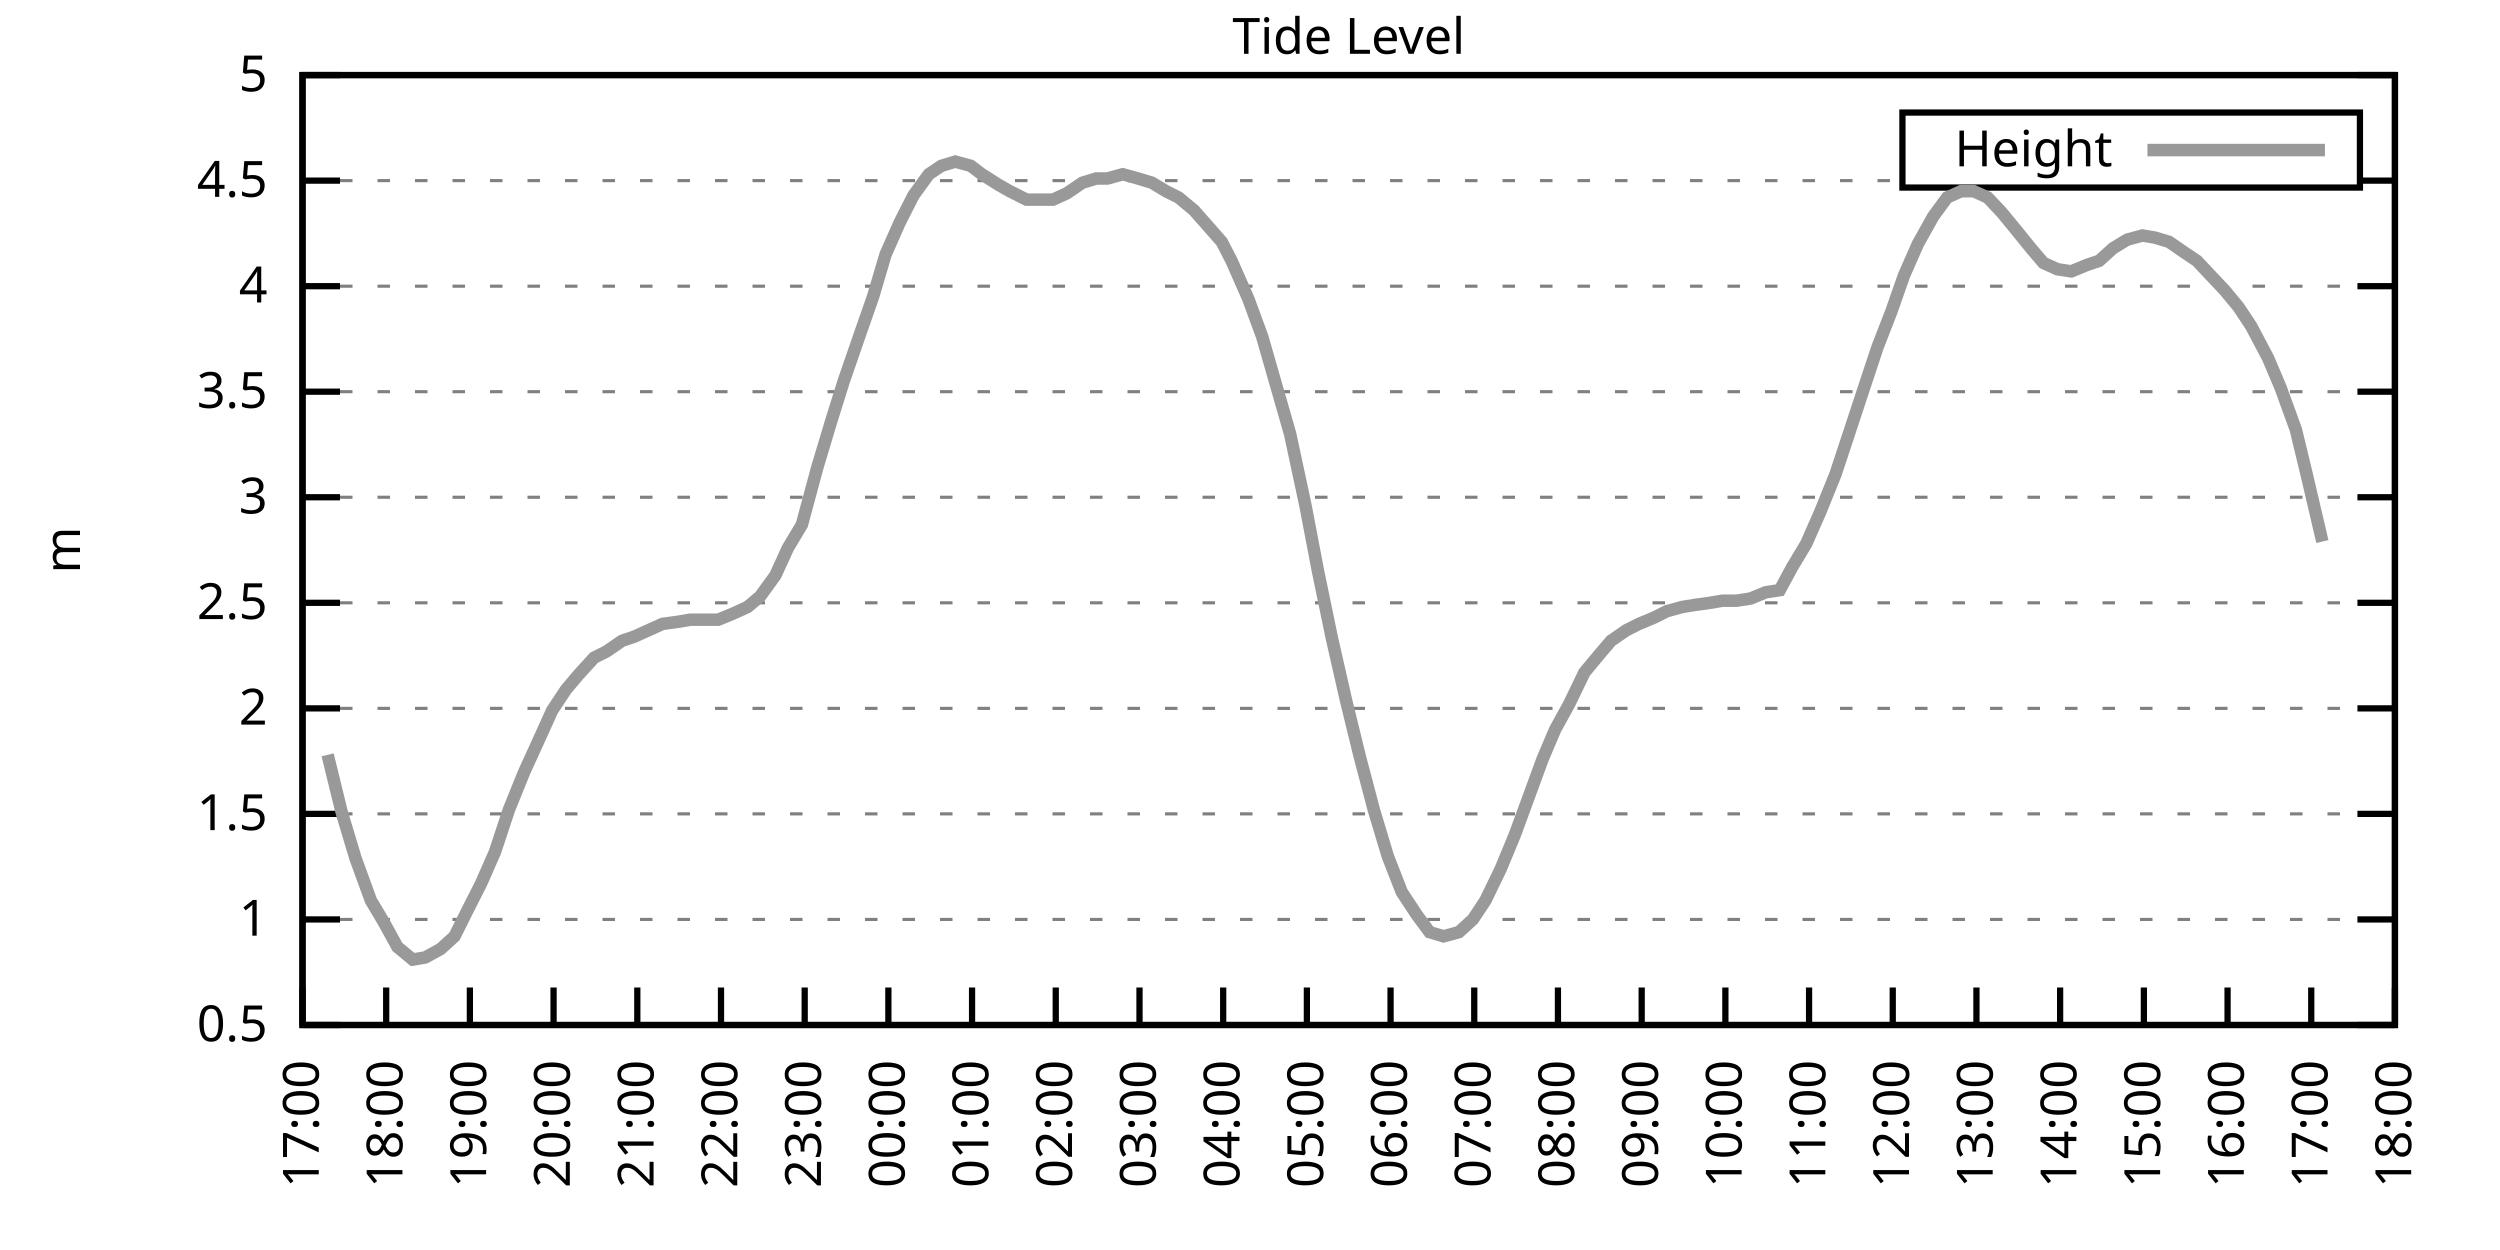
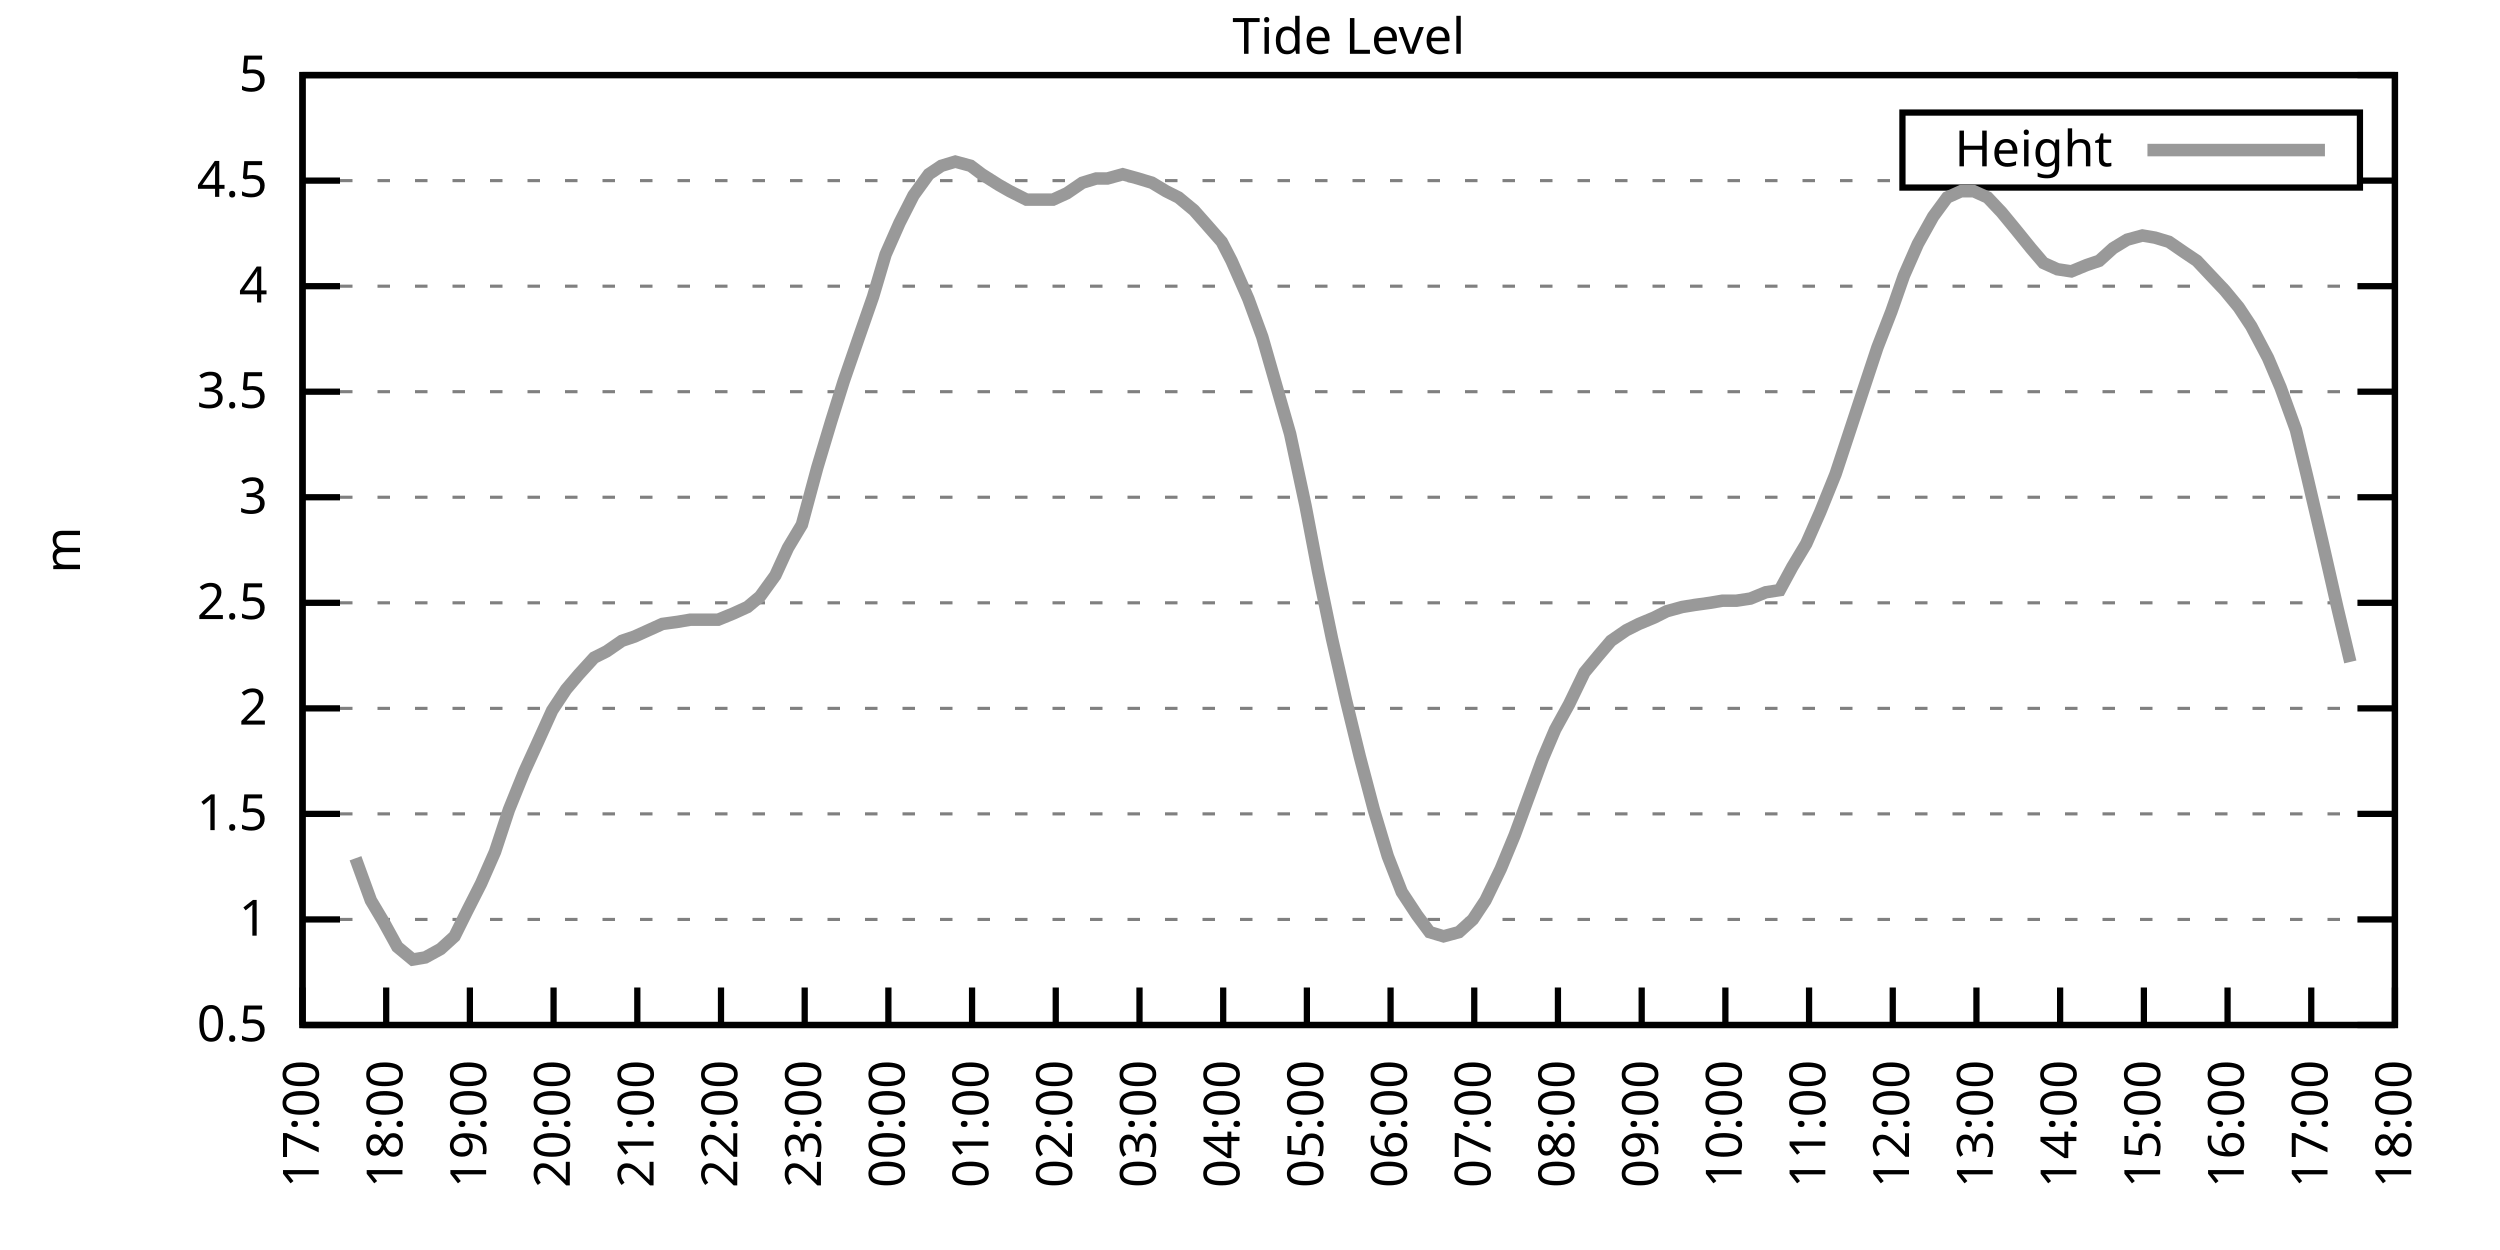
<svg xmlns="http://www.w3.org/2000/svg" xmlns:xlink="http://www.w3.org/1999/xlink" width="400" height="200" viewBox="0 0 400 200">
  <g id="gnuplot_canvas">
    <rect x="0" y="0" width="400" height="200" fill="none" />
    <defs>
      <circle id="gpDot" r="0.5" stroke-width="0.5" stroke="currentColor" />
      <path id="gpPt0" stroke-width="0.333" stroke="currentColor" d="M-1,0 h2 M0,-1 v2" />
      <path id="gpPt1" stroke-width="0.333" stroke="currentColor" d="M-1,-1 L1,1 M1,-1 L-1,1" />
      <path id="gpPt2" stroke-width="0.333" stroke="currentColor" d="M-1,0 L1,0 M0,-1 L0,1 M-1,-1 L1,1 M-1,1 L1,-1" />
      <rect id="gpPt3" stroke-width="0.333" stroke="currentColor" x="-1" y="-1" width="2" height="2" />
      <rect id="gpPt4" stroke-width="0.333" stroke="currentColor" fill="currentColor" x="-1" y="-1" width="2" height="2" />
      <circle id="gpPt5" stroke-width="0.333" stroke="currentColor" cx="0" cy="0" r="1" />
      <use xlink:href="#gpPt5" id="gpPt6" fill="currentColor" stroke="none" />
      <path id="gpPt7" stroke-width="0.333" stroke="currentColor" d="M0,-1.33 L-1.33,0.67 L1.33,0.67 z" />
      <use xlink:href="#gpPt7" id="gpPt8" fill="currentColor" stroke="none" />
      <use xlink:href="#gpPt7" id="gpPt9" stroke="currentColor" transform="rotate(180)" />
      <use xlink:href="#gpPt9" id="gpPt10" fill="currentColor" stroke="none" />
      <use xlink:href="#gpPt3" id="gpPt11" stroke="currentColor" transform="rotate(45)" />
      <use xlink:href="#gpPt11" id="gpPt12" fill="currentColor" stroke="none" />
      <path id="gpPt13" stroke-width="0.333" stroke="currentColor" d="M0,1.330 L1.265,0.411 L0.782,-1.067 L-0.782,-1.076 L-1.265,0.411 z" />
      <use xlink:href="#gpPt13" id="gpPt14" fill="currentColor" stroke="none" />
      <filter id="textbox" filterUnits="objectBoundingBox" x="0" y="0" height="1" width="1">
        <feFlood flood-color="white" flood-opacity="1" result="bgnd" />
        <feComposite in="SourceGraphic" in2="bgnd" operator="atop" />
      </filter>
      <filter id="greybox" filterUnits="objectBoundingBox" x="0" y="0" height="1" width="1">
        <feFlood flood-color="lightgrey" flood-opacity="1" result="grey" />
        <feComposite in="SourceGraphic" in2="grey" operator="atop" />
      </filter>
    </defs>
    <g fill="none" color="white" stroke="currentColor" stroke-width="1.00" stroke-linecap="butt" stroke-linejoin="miter">
</g>
    <g fill="none" color="black" stroke="currentColor" stroke-width="1.00" stroke-linecap="butt" stroke-linejoin="miter">
      <g stroke="none" shape-rendering="crispEdges">
        <polygon fill="rgb(255, 255, 255)" points="48.40,164.00 383.18,164.00 383.18,12.02 48.40,12.02 " />
      </g>
    </g>
    <g fill="none" color="black" stroke="currentColor" stroke-width="1.00" stroke-linecap="butt" stroke-linejoin="miter">
</g>
    <g fill="none" color="black" stroke="black" stroke-width="0.50" stroke-linecap="butt" stroke-linejoin="miter">
</g>
    <g fill="none" color="gray" stroke="currentColor" stroke-width="0.50" stroke-linecap="butt" stroke-linejoin="miter">
      <path stroke="gray" stroke-dasharray="2,4" class="gridline" d="M48.40,164.00 L383.19,164.00  " />
    </g>
    <g fill="none" color="gray" stroke="gray" stroke-width="1.00" stroke-linecap="butt" stroke-linejoin="miter">
</g>
    <g fill="none" color="black" stroke="currentColor" stroke-width="1.00" stroke-linecap="butt" stroke-linejoin="miter">
      <path stroke="black" d="M48.40,164.00 L54.40,164.00 M383.19,164.00 L377.19,164.00  " />
      <g transform="translate(42.80,166.60)" stroke="none" fill="black" font-family="Sans" font-size="8.00" text-anchor="end">
        <text>
          <tspan font-family="Sans"> 0.5</tspan>
        </text>
      </g>
    </g>
    <g fill="none" color="black" stroke="currentColor" stroke-width="1.00" stroke-linecap="butt" stroke-linejoin="miter">
</g>
    <g fill="none" color="black" stroke="black" stroke-width="0.50" stroke-linecap="butt" stroke-linejoin="miter">
</g>
    <g fill="none" color="gray" stroke="currentColor" stroke-width="0.50" stroke-linecap="butt" stroke-linejoin="miter">
      <path stroke="gray" stroke-dasharray="2,4" class="gridline" d="M48.40,147.11 L383.19,147.11  " />
    </g>
    <g fill="none" color="gray" stroke="gray" stroke-width="1.00" stroke-linecap="butt" stroke-linejoin="miter">
</g>
    <g fill="none" color="black" stroke="currentColor" stroke-width="1.00" stroke-linecap="butt" stroke-linejoin="miter">
      <path stroke="black" d="M48.40,147.11 L54.40,147.11 M383.19,147.11 L377.19,147.11  " />
      <g transform="translate(42.80,149.71)" stroke="none" fill="black" font-family="Sans" font-size="8.00" text-anchor="end">
        <text>
          <tspan font-family="Sans"> 1</tspan>
        </text>
      </g>
    </g>
    <g fill="none" color="black" stroke="currentColor" stroke-width="1.00" stroke-linecap="butt" stroke-linejoin="miter">
</g>
    <g fill="none" color="black" stroke="black" stroke-width="0.50" stroke-linecap="butt" stroke-linejoin="miter">
</g>
    <g fill="none" color="gray" stroke="currentColor" stroke-width="0.50" stroke-linecap="butt" stroke-linejoin="miter">
      <path stroke="gray" stroke-dasharray="2,4" class="gridline" d="M48.40,130.22 L383.19,130.22  " />
    </g>
    <g fill="none" color="gray" stroke="gray" stroke-width="1.00" stroke-linecap="butt" stroke-linejoin="miter">
</g>
    <g fill="none" color="black" stroke="currentColor" stroke-width="1.00" stroke-linecap="butt" stroke-linejoin="miter">
      <path stroke="black" d="M48.40,130.22 L54.40,130.22 M383.19,130.22 L377.19,130.22  " />
      <g transform="translate(42.80,132.82)" stroke="none" fill="black" font-family="Sans" font-size="8.00" text-anchor="end">
        <text>
          <tspan font-family="Sans"> 1.5</tspan>
        </text>
      </g>
    </g>
    <g fill="none" color="black" stroke="currentColor" stroke-width="1.00" stroke-linecap="butt" stroke-linejoin="miter">
</g>
    <g fill="none" color="black" stroke="black" stroke-width="0.50" stroke-linecap="butt" stroke-linejoin="miter">
</g>
    <g fill="none" color="gray" stroke="currentColor" stroke-width="0.50" stroke-linecap="butt" stroke-linejoin="miter">
      <path stroke="gray" stroke-dasharray="2,4" class="gridline" d="M48.40,113.34 L383.19,113.34  " />
    </g>
    <g fill="none" color="gray" stroke="gray" stroke-width="1.00" stroke-linecap="butt" stroke-linejoin="miter">
</g>
    <g fill="none" color="black" stroke="currentColor" stroke-width="1.00" stroke-linecap="butt" stroke-linejoin="miter">
      <path stroke="black" d="M48.40,113.34 L54.40,113.34 M383.19,113.34 L377.19,113.34  " />
      <g transform="translate(42.80,115.94)" stroke="none" fill="black" font-family="Sans" font-size="8.00" text-anchor="end">
        <text>
          <tspan font-family="Sans"> 2</tspan>
        </text>
      </g>
    </g>
    <g fill="none" color="black" stroke="currentColor" stroke-width="1.00" stroke-linecap="butt" stroke-linejoin="miter">
</g>
    <g fill="none" color="black" stroke="black" stroke-width="0.50" stroke-linecap="butt" stroke-linejoin="miter">
</g>
    <g fill="none" color="gray" stroke="currentColor" stroke-width="0.50" stroke-linecap="butt" stroke-linejoin="miter">
      <path stroke="gray" stroke-dasharray="2,4" class="gridline" d="M48.40,96.45 L383.19,96.45  " />
    </g>
    <g fill="none" color="gray" stroke="gray" stroke-width="1.00" stroke-linecap="butt" stroke-linejoin="miter">
</g>
    <g fill="none" color="black" stroke="currentColor" stroke-width="1.00" stroke-linecap="butt" stroke-linejoin="miter">
      <path stroke="black" d="M48.40,96.45 L54.40,96.45 M383.19,96.45 L377.19,96.45  " />
      <g transform="translate(42.80,99.05)" stroke="none" fill="black" font-family="Sans" font-size="8.00" text-anchor="end">
        <text>
          <tspan font-family="Sans"> 2.5</tspan>
        </text>
      </g>
    </g>
    <g fill="none" color="black" stroke="currentColor" stroke-width="1.00" stroke-linecap="butt" stroke-linejoin="miter">
</g>
    <g fill="none" color="black" stroke="black" stroke-width="0.50" stroke-linecap="butt" stroke-linejoin="miter">
</g>
    <g fill="none" color="gray" stroke="currentColor" stroke-width="0.50" stroke-linecap="butt" stroke-linejoin="miter">
      <path stroke="gray" stroke-dasharray="2,4" class="gridline" d="M48.40,79.56 L383.19,79.56  " />
    </g>
    <g fill="none" color="gray" stroke="gray" stroke-width="1.00" stroke-linecap="butt" stroke-linejoin="miter">
</g>
    <g fill="none" color="black" stroke="currentColor" stroke-width="1.00" stroke-linecap="butt" stroke-linejoin="miter">
      <path stroke="black" d="M48.40,79.56 L54.40,79.56 M383.19,79.56 L377.19,79.56  " />
      <g transform="translate(42.80,82.16)" stroke="none" fill="black" font-family="Sans" font-size="8.00" text-anchor="end">
        <text>
          <tspan font-family="Sans"> 3</tspan>
        </text>
      </g>
    </g>
    <g fill="none" color="black" stroke="currentColor" stroke-width="1.00" stroke-linecap="butt" stroke-linejoin="miter">
</g>
    <g fill="none" color="black" stroke="black" stroke-width="0.50" stroke-linecap="butt" stroke-linejoin="miter">
</g>
    <g fill="none" color="gray" stroke="currentColor" stroke-width="0.50" stroke-linecap="butt" stroke-linejoin="miter">
      <path stroke="gray" stroke-dasharray="2,4" class="gridline" d="M48.40,62.67 L383.19,62.67  " />
    </g>
    <g fill="none" color="gray" stroke="gray" stroke-width="1.00" stroke-linecap="butt" stroke-linejoin="miter">
</g>
    <g fill="none" color="black" stroke="currentColor" stroke-width="1.00" stroke-linecap="butt" stroke-linejoin="miter">
      <path stroke="black" d="M48.40,62.67 L54.40,62.67 M383.19,62.67 L377.19,62.67  " />
      <g transform="translate(42.80,65.27)" stroke="none" fill="black" font-family="Sans" font-size="8.00" text-anchor="end">
        <text>
          <tspan font-family="Sans"> 3.5</tspan>
        </text>
      </g>
    </g>
    <g fill="none" color="black" stroke="currentColor" stroke-width="1.00" stroke-linecap="butt" stroke-linejoin="miter">
</g>
    <g fill="none" color="black" stroke="black" stroke-width="0.50" stroke-linecap="butt" stroke-linejoin="miter">
</g>
    <g fill="none" color="gray" stroke="currentColor" stroke-width="0.50" stroke-linecap="butt" stroke-linejoin="miter">
      <path stroke="gray" stroke-dasharray="2,4" class="gridline" d="M48.40,45.79 L383.19,45.79  " />
    </g>
    <g fill="none" color="gray" stroke="gray" stroke-width="1.00" stroke-linecap="butt" stroke-linejoin="miter">
</g>
    <g fill="none" color="black" stroke="currentColor" stroke-width="1.00" stroke-linecap="butt" stroke-linejoin="miter">
      <path stroke="black" d="M48.40,45.79 L54.40,45.79 M383.19,45.79 L377.19,45.79  " />
      <g transform="translate(42.80,48.39)" stroke="none" fill="black" font-family="Sans" font-size="8.00" text-anchor="end">
        <text>
          <tspan font-family="Sans"> 4</tspan>
        </text>
      </g>
    </g>
    <g fill="none" color="black" stroke="currentColor" stroke-width="1.00" stroke-linecap="butt" stroke-linejoin="miter">
</g>
    <g fill="none" color="black" stroke="black" stroke-width="0.50" stroke-linecap="butt" stroke-linejoin="miter">
</g>
    <g fill="none" color="gray" stroke="currentColor" stroke-width="0.50" stroke-linecap="butt" stroke-linejoin="miter">
      <path stroke="gray" stroke-dasharray="2,4" class="gridline" d="M48.40,28.90 L304.39,28.90 M377.59,28.90 L383.19,28.90  " />
    </g>
    <g fill="none" color="gray" stroke="gray" stroke-width="1.00" stroke-linecap="butt" stroke-linejoin="miter">
</g>
    <g fill="none" color="black" stroke="currentColor" stroke-width="1.00" stroke-linecap="butt" stroke-linejoin="miter">
      <path stroke="black" d="M48.40,28.90 L54.40,28.90 M383.19,28.90 L377.19,28.90  " />
      <g transform="translate(42.80,31.50)" stroke="none" fill="black" font-family="Sans" font-size="8.00" text-anchor="end">
        <text>
          <tspan font-family="Sans"> 4.5</tspan>
        </text>
      </g>
    </g>
    <g fill="none" color="black" stroke="currentColor" stroke-width="1.00" stroke-linecap="butt" stroke-linejoin="miter">
</g>
    <g fill="none" color="black" stroke="black" stroke-width="0.50" stroke-linecap="butt" stroke-linejoin="miter">
</g>
    <g fill="none" color="gray" stroke="currentColor" stroke-width="0.50" stroke-linecap="butt" stroke-linejoin="miter">
      <path stroke="gray" stroke-dasharray="2,4" class="gridline" d="M48.40,12.01 L383.19,12.01  " />
    </g>
    <g fill="none" color="gray" stroke="gray" stroke-width="1.00" stroke-linecap="butt" stroke-linejoin="miter">
</g>
    <g fill="none" color="black" stroke="currentColor" stroke-width="1.00" stroke-linecap="butt" stroke-linejoin="miter">
      <path stroke="black" d="M48.40,12.01 L54.40,12.01 M383.19,12.01 L377.19,12.01  " />
      <g transform="translate(42.80,14.61)" stroke="none" fill="black" font-family="Sans" font-size="8.00" text-anchor="end">
        <text>
          <tspan font-family="Sans"> 5</tspan>
        </text>
      </g>
    </g>
    <g fill="none" color="black" stroke="currentColor" stroke-width="1.00" stroke-linecap="butt" stroke-linejoin="miter">
      <path stroke="black" d="M48.40,164.00 L48.40,158.00  " />
      <g transform="translate(51.00,169.60) rotate(270.00)" stroke="none" fill="black" font-family="Sans" font-size="8.00" text-anchor="end">
        <text>
          <tspan font-family="Sans">17:00</tspan>
        </text>
      </g>
    </g>
    <g fill="none" color="black" stroke="currentColor" stroke-width="1.00" stroke-linecap="butt" stroke-linejoin="miter">
      <path stroke="black" d="M61.79,164.00 L61.79,158.00  " />
      <g transform="translate(64.39,169.60) rotate(270.00)" stroke="none" fill="black" font-family="Sans" font-size="8.00" text-anchor="end">
        <text>
          <tspan font-family="Sans">18:00</tspan>
        </text>
      </g>
    </g>
    <g fill="none" color="black" stroke="currentColor" stroke-width="1.00" stroke-linecap="butt" stroke-linejoin="miter">
      <path stroke="black" d="M75.18,164.00 L75.18,158.00  " />
      <g transform="translate(77.78,169.60) rotate(270.00)" stroke="none" fill="black" font-family="Sans" font-size="8.00" text-anchor="end">
        <text>
          <tspan font-family="Sans">19:00</tspan>
        </text>
      </g>
    </g>
    <g fill="none" color="black" stroke="currentColor" stroke-width="1.00" stroke-linecap="butt" stroke-linejoin="miter">
      <path stroke="black" d="M88.57,164.00 L88.57,158.00  " />
      <g transform="translate(91.17,169.60) rotate(270.00)" stroke="none" fill="black" font-family="Sans" font-size="8.00" text-anchor="end">
        <text>
          <tspan font-family="Sans">20:00</tspan>
        </text>
      </g>
    </g>
    <g fill="none" color="black" stroke="currentColor" stroke-width="1.00" stroke-linecap="butt" stroke-linejoin="miter">
      <path stroke="black" d="M101.97,164.00 L101.97,158.00  " />
      <g transform="translate(104.57,169.60) rotate(270.00)" stroke="none" fill="black" font-family="Sans" font-size="8.00" text-anchor="end">
        <text>
          <tspan font-family="Sans">21:00</tspan>
        </text>
      </g>
    </g>
    <g fill="none" color="black" stroke="currentColor" stroke-width="1.00" stroke-linecap="butt" stroke-linejoin="miter">
      <path stroke="black" d="M115.36,164.00 L115.36,158.00  " />
      <g transform="translate(117.96,169.60) rotate(270.00)" stroke="none" fill="black" font-family="Sans" font-size="8.00" text-anchor="end">
        <text>
          <tspan font-family="Sans">22:00</tspan>
        </text>
      </g>
    </g>
    <g fill="none" color="black" stroke="currentColor" stroke-width="1.00" stroke-linecap="butt" stroke-linejoin="miter">
      <path stroke="black" d="M128.75,164.00 L128.75,158.00  " />
      <g transform="translate(131.35,169.60) rotate(270.00)" stroke="none" fill="black" font-family="Sans" font-size="8.00" text-anchor="end">
        <text>
          <tspan font-family="Sans">23:00</tspan>
        </text>
      </g>
    </g>
    <g fill="none" color="black" stroke="currentColor" stroke-width="1.00" stroke-linecap="butt" stroke-linejoin="miter">
      <path stroke="black" d="M142.14,164.00 L142.14,158.00  " />
      <g transform="translate(144.74,169.60) rotate(270.00)" stroke="none" fill="black" font-family="Sans" font-size="8.00" text-anchor="end">
        <text>
          <tspan font-family="Sans">00:00</tspan>
        </text>
      </g>
    </g>
    <g fill="none" color="black" stroke="currentColor" stroke-width="1.00" stroke-linecap="butt" stroke-linejoin="miter">
      <path stroke="black" d="M155.53,164.00 L155.53,158.00  " />
      <g transform="translate(158.13,169.60) rotate(270.00)" stroke="none" fill="black" font-family="Sans" font-size="8.00" text-anchor="end">
        <text>
          <tspan font-family="Sans">01:00</tspan>
        </text>
      </g>
    </g>
    <g fill="none" color="black" stroke="currentColor" stroke-width="1.00" stroke-linecap="butt" stroke-linejoin="miter">
      <path stroke="black" d="M168.92,164.00 L168.92,158.00  " />
      <g transform="translate(171.52,169.60) rotate(270.00)" stroke="none" fill="black" font-family="Sans" font-size="8.00" text-anchor="end">
        <text>
          <tspan font-family="Sans">02:00</tspan>
        </text>
      </g>
    </g>
    <g fill="none" color="black" stroke="currentColor" stroke-width="1.00" stroke-linecap="butt" stroke-linejoin="miter">
      <path stroke="black" d="M182.32,164.00 L182.32,158.00  " />
      <g transform="translate(184.92,169.60) rotate(270.00)" stroke="none" fill="black" font-family="Sans" font-size="8.00" text-anchor="end">
        <text>
          <tspan font-family="Sans">03:00</tspan>
        </text>
      </g>
    </g>
    <g fill="none" color="black" stroke="currentColor" stroke-width="1.00" stroke-linecap="butt" stroke-linejoin="miter">
      <path stroke="black" d="M195.71,164.00 L195.71,158.00  " />
      <g transform="translate(198.31,169.60) rotate(270.00)" stroke="none" fill="black" font-family="Sans" font-size="8.00" text-anchor="end">
        <text>
          <tspan font-family="Sans">04:00</tspan>
        </text>
      </g>
    </g>
    <g fill="none" color="black" stroke="currentColor" stroke-width="1.00" stroke-linecap="butt" stroke-linejoin="miter">
      <path stroke="black" d="M209.10,164.00 L209.10,158.00  " />
      <g transform="translate(211.70,169.60) rotate(270.00)" stroke="none" fill="black" font-family="Sans" font-size="8.00" text-anchor="end">
        <text>
          <tspan font-family="Sans">05:00</tspan>
        </text>
      </g>
    </g>
    <g fill="none" color="black" stroke="currentColor" stroke-width="1.00" stroke-linecap="butt" stroke-linejoin="miter">
      <path stroke="black" d="M222.49,164.00 L222.49,158.00  " />
      <g transform="translate(225.09,169.60) rotate(270.00)" stroke="none" fill="black" font-family="Sans" font-size="8.00" text-anchor="end">
        <text>
          <tspan font-family="Sans">06:00</tspan>
        </text>
      </g>
    </g>
    <g fill="none" color="black" stroke="currentColor" stroke-width="1.00" stroke-linecap="butt" stroke-linejoin="miter">
      <path stroke="black" d="M235.88,164.00 L235.88,158.00  " />
      <g transform="translate(238.48,169.60) rotate(270.00)" stroke="none" fill="black" font-family="Sans" font-size="8.00" text-anchor="end">
        <text>
          <tspan font-family="Sans">07:00</tspan>
        </text>
      </g>
    </g>
    <g fill="none" color="black" stroke="currentColor" stroke-width="1.00" stroke-linecap="butt" stroke-linejoin="miter">
      <path stroke="black" d="M249.27,164.00 L249.27,158.00  " />
      <g transform="translate(251.87,169.60) rotate(270.00)" stroke="none" fill="black" font-family="Sans" font-size="8.00" text-anchor="end">
        <text>
          <tspan font-family="Sans">08:00</tspan>
        </text>
      </g>
    </g>
    <g fill="none" color="black" stroke="currentColor" stroke-width="1.00" stroke-linecap="butt" stroke-linejoin="miter">
      <path stroke="black" d="M262.67,164.00 L262.67,158.00  " />
      <g transform="translate(265.27,169.60) rotate(270.00)" stroke="none" fill="black" font-family="Sans" font-size="8.00" text-anchor="end">
        <text>
          <tspan font-family="Sans">09:00</tspan>
        </text>
      </g>
    </g>
    <g fill="none" color="black" stroke="currentColor" stroke-width="1.00" stroke-linecap="butt" stroke-linejoin="miter">
      <path stroke="black" d="M276.06,164.00 L276.06,158.00  " />
      <g transform="translate(278.66,169.60) rotate(270.00)" stroke="none" fill="black" font-family="Sans" font-size="8.00" text-anchor="end">
        <text>
          <tspan font-family="Sans">10:00</tspan>
        </text>
      </g>
    </g>
    <g fill="none" color="black" stroke="currentColor" stroke-width="1.00" stroke-linecap="butt" stroke-linejoin="miter">
      <path stroke="black" d="M289.45,164.00 L289.45,158.00  " />
      <g transform="translate(292.05,169.60) rotate(270.00)" stroke="none" fill="black" font-family="Sans" font-size="8.00" text-anchor="end">
        <text>
          <tspan font-family="Sans">11:00</tspan>
        </text>
      </g>
    </g>
    <g fill="none" color="black" stroke="currentColor" stroke-width="1.00" stroke-linecap="butt" stroke-linejoin="miter">
      <path stroke="black" d="M302.84,164.00 L302.84,158.00  " />
      <g transform="translate(305.44,169.60) rotate(270.00)" stroke="none" fill="black" font-family="Sans" font-size="8.00" text-anchor="end">
        <text>
          <tspan font-family="Sans">12:00</tspan>
        </text>
      </g>
    </g>
    <g fill="none" color="black" stroke="currentColor" stroke-width="1.00" stroke-linecap="butt" stroke-linejoin="miter">
      <path stroke="black" d="M316.23,164.00 L316.23,158.00  " />
      <g transform="translate(318.83,169.60) rotate(270.00)" stroke="none" fill="black" font-family="Sans" font-size="8.00" text-anchor="end">
        <text>
          <tspan font-family="Sans">13:00</tspan>
        </text>
      </g>
    </g>
    <g fill="none" color="black" stroke="currentColor" stroke-width="1.00" stroke-linecap="butt" stroke-linejoin="miter">
      <path stroke="black" d="M329.62,164.00 L329.62,158.00  " />
      <g transform="translate(332.22,169.60) rotate(270.00)" stroke="none" fill="black" font-family="Sans" font-size="8.00" text-anchor="end">
        <text>
          <tspan font-family="Sans">14:00</tspan>
        </text>
      </g>
    </g>
    <g fill="none" color="black" stroke="currentColor" stroke-width="1.00" stroke-linecap="butt" stroke-linejoin="miter">
      <path stroke="black" d="M343.02,164.00 L343.02,158.00  " />
      <g transform="translate(345.62,169.60) rotate(270.00)" stroke="none" fill="black" font-family="Sans" font-size="8.00" text-anchor="end">
        <text>
          <tspan font-family="Sans">15:00</tspan>
        </text>
      </g>
    </g>
    <g fill="none" color="black" stroke="currentColor" stroke-width="1.00" stroke-linecap="butt" stroke-linejoin="miter">
      <path stroke="black" d="M356.41,164.00 L356.41,158.00  " />
      <g transform="translate(359.01,169.60) rotate(270.00)" stroke="none" fill="black" font-family="Sans" font-size="8.00" text-anchor="end">
        <text>
          <tspan font-family="Sans">16:00</tspan>
        </text>
      </g>
    </g>
    <g fill="none" color="black" stroke="currentColor" stroke-width="1.00" stroke-linecap="butt" stroke-linejoin="miter">
      <path stroke="black" d="M369.80,164.00 L369.80,158.00  " />
      <g transform="translate(372.40,169.60) rotate(270.00)" stroke="none" fill="black" font-family="Sans" font-size="8.00" text-anchor="end">
        <text>
          <tspan font-family="Sans">17:00</tspan>
        </text>
      </g>
    </g>
    <g fill="none" color="black" stroke="currentColor" stroke-width="1.00" stroke-linecap="butt" stroke-linejoin="miter">
      <path stroke="black" d="M383.19,164.00 L383.19,158.00  " />
      <g transform="translate(385.79,169.60) rotate(270.00)" stroke="none" fill="black" font-family="Sans" font-size="8.00" text-anchor="end">
        <text>
          <tspan font-family="Sans">18:00</tspan>
        </text>
      </g>
    </g>
    <g fill="none" color="black" stroke="currentColor" stroke-width="1.00" stroke-linecap="butt" stroke-linejoin="miter">
</g>
    <g fill="none" color="black" stroke="currentColor" stroke-width="1.00" stroke-linecap="butt" stroke-linejoin="miter">
      <path stroke="black" d="M48.40,12.01 L48.40,164.00 L383.19,164.00 L383.19,12.01 L48.40,12.01 Z  " />
    </g>
    <g fill="none" color="black" stroke="currentColor" stroke-width="1.00" stroke-linecap="butt" stroke-linejoin="miter">
</g>
    <g fill="none" color="black" stroke="currentColor" stroke-width="1.00" stroke-linecap="butt" stroke-linejoin="miter">
      <path stroke="black" d="M304.39,30.01 L304.39,18.01 L377.59,18.01 L377.59,30.01 L304.39,30.01 Z  " />
    </g>
    <g id="Tide_level_plot_1">
      <g fill="none" color="white" stroke="black" stroke-width="2.00" stroke-linecap="butt" stroke-linejoin="miter">
</g>
      <g fill="none" color="black" stroke="currentColor" stroke-width="2.00" stroke-linecap="butt" stroke-linejoin="miter">
        <g transform="translate(337.99,26.61)" stroke="none" fill="black" font-family="Sans" font-size="8.00" text-anchor="end">
          <text>
            <tspan font-family="Sans">Height</tspan>
          </text>
        </g>
      </g>
      <g fill="none" color="black" stroke="currentColor" stroke-width="2.00" stroke-linecap="butt" stroke-linejoin="miter">
-         <path stroke="rgb(153, 153, 153)" d="M343.59,24.01 L371.99,24.01 M52.42,120.77 L54.65,129.89 L56.88,137.32 L59.34,144.07 L61.35,147.45 L63.58,151.50   L66.03,153.53 L68.04,153.19 L70.50,151.84 L72.73,149.81 L74.74,145.76 L76.97,141.37 L79.20,136.30 L81.43,129.55   L83.89,123.47 L85.90,119.08 L88.35,113.67 L90.58,110.30 L92.59,107.93 L95.05,105.23 L97.06,104.22 L99.51,102.53   L101.52,101.85 L103.75,100.84 L105.98,99.83 L108.44,99.49 L110.45,99.15 L112.68,99.15 L114.91,99.15 L117.37,98.14   L119.60,97.12 L121.61,95.44 L124.06,92.06 L126.07,87.67 L128.30,83.95 L130.76,74.83 L132.99,67.40 L135.00,60.98   L137.45,53.89 L139.69,47.47 L141.69,40.72 L143.93,35.65 L146.16,31.26 L148.61,27.88 L150.62,26.53 L152.85,25.86   L155.31,26.53 L157.10,27.88 L159.77,29.57 L161.56,30.59 L164.24,31.94 L166.25,31.94 L168.48,31.94 L170.71,30.92   L173.17,29.24 L175.40,28.56 L177.18,28.56 L179.64,27.88 L182.09,28.56 L184.32,29.24 L186.56,30.59 L188.57,31.60   L191.02,33.63 L192.81,35.65 L195.48,38.69 L197.05,41.73 L199.73,47.81 L201.96,53.89 L204.19,61.66 L206.42,69.43   L208.88,80.91 L210.88,91.38 L213.12,102.19 L215.35,111.99 L217.58,121.11 L219.81,129.55 L222.04,136.98 L224.28,142.72   L226.73,146.44 L228.74,149.14 L230.97,149.81 L233.43,149.14 L235.66,147.11 L237.67,144.07 L240.12,139.01 L242.36,133.60   L244.59,127.52 L246.82,121.44 L248.83,116.71 L251.06,112.66 L253.51,107.59 L255.75,104.89 L257.76,102.53 L260.21,100.84   L262.22,99.83 L264.67,98.81 L266.68,97.80 L269.14,97.12 L271.15,96.79 L273.60,96.45 L275.61,96.11 L277.84,96.11   L280.07,95.77 L282.53,94.76 L284.76,94.42 L286.77,90.71 L289.00,86.99 L291.23,81.93 L293.69,75.85 L295.70,69.77   L298.15,62.34 L300.39,55.58 L302.62,49.84 L304.63,44.10 L306.86,39.03 L309.31,34.64 L311.54,31.60 L313.78,30.59   L315.79,30.59 L318.02,31.60 L320.25,33.96 L322.48,36.67 L324.94,39.71 L326.95,42.07 L329.18,43.08 L331.41,43.42   L333.86,42.41 L335.87,41.73 L338.10,39.71 L340.34,38.35 L342.79,37.68 L344.80,38.02 L347.03,38.69 L349.49,40.38   L351.50,41.73 L353.73,44.10 L355.96,46.46 L358.19,49.16 L360.20,52.20 L362.88,57.27 L364.89,62.00 L367.34,68.75   L369.13,76.18 L371.58,86.65  " />
+         <path stroke="rgb(153, 153, 153)" d="M343.59,24.01 L371.99,24.01 M56.88,137.32 L59.34,144.07 L61.35,147.45 L63.58,151.50 L66.03,153.53 L68.04,153.19   L70.50,151.84 L72.73,149.81 L74.74,145.76 L76.97,141.37 L79.20,136.30 L81.43,129.55 L83.89,123.47 L85.90,119.08   L88.35,113.67 L90.58,110.30 L92.59,107.93 L95.05,105.23 L97.06,104.22 L99.51,102.53 L101.52,101.85 L103.75,100.84   L105.98,99.83 L108.44,99.49 L110.45,99.15 L112.68,99.15 L114.91,99.15 L117.37,98.14 L119.60,97.12 L121.61,95.44   L124.06,92.06 L126.07,87.67 L128.30,83.95 L130.76,74.83 L132.99,67.40 L135.00,60.98 L137.45,53.89 L139.69,47.47   L141.69,40.72 L143.93,35.65 L146.16,31.26 L148.61,27.88 L150.62,26.53 L152.85,25.86 L155.31,26.53 L157.10,27.88   L159.77,29.57 L161.56,30.59 L164.24,31.94 L166.25,31.94 L168.48,31.94 L170.71,30.92 L173.17,29.24 L175.40,28.56   L177.18,28.56 L179.64,27.88 L182.09,28.56 L184.32,29.24 L186.56,30.59 L188.57,31.60 L191.02,33.63 L192.81,35.65   L195.48,38.69 L197.05,41.73 L199.73,47.81 L201.96,53.89 L204.19,61.66 L206.42,69.43 L208.88,80.91 L210.88,91.38   L213.12,102.19 L215.35,111.99 L217.58,121.11 L219.81,129.55 L222.04,136.98 L224.28,142.72 L226.73,146.44 L228.74,149.14   L230.97,149.81 L233.43,149.14 L235.66,147.11 L237.67,144.07 L240.12,139.01 L242.36,133.60 L244.59,127.52 L246.82,121.44   L248.83,116.71 L251.06,112.66 L253.51,107.59 L255.75,104.89 L257.76,102.53 L260.21,100.84 L262.22,99.83 L264.67,98.81   L266.68,97.80 L269.14,97.12 L271.15,96.79 L273.60,96.45 L275.61,96.11 L277.84,96.11 L280.07,95.77 L282.53,94.76   L284.76,94.42 L286.77,90.71 L289.00,86.99 L291.23,81.93 L293.69,75.85 L295.70,69.77 L298.15,62.34 L300.39,55.58   L302.62,49.84 L304.63,44.10 L306.86,39.03 L309.31,34.64 L311.54,31.60 L313.78,30.59 L315.79,30.59 L318.02,31.60   L320.25,33.96 L322.48,36.67 L324.94,39.71 L326.95,42.07 L329.18,43.08 L331.41,43.42 L333.86,42.41 L335.87,41.73   L338.10,39.71 L340.34,38.35 L342.79,37.68 L344.80,38.02 L347.03,38.69 L349.49,40.38 L351.50,41.73 L353.73,44.10   L355.96,46.46 L358.19,49.16 L360.20,52.20 L362.88,57.27 L364.89,62.00 L367.34,68.75 L369.13,76.18 L371.58,86.65   L374.04,97.46 L376.05,105.91  " />
      </g>
    </g>
    <g fill="none" color="black" stroke="currentColor" stroke-width="2.00" stroke-linecap="butt" stroke-linejoin="miter">
</g>
    <g fill="none" color="black" stroke="black" stroke-width="1.00" stroke-linecap="butt" stroke-linejoin="miter">
</g>
    <g fill="none" color="black" stroke="currentColor" stroke-width="1.00" stroke-linecap="butt" stroke-linejoin="miter">
      <path stroke="black" d="M48.40,12.01 L48.40,164.00 L383.19,164.00 L383.19,12.01 L48.40,12.01 Z  " />
      <g transform="translate(12.80,88.01) rotate(270.00)" stroke="none" fill="black" font-family="Sans" font-size="8.00" text-anchor="middle">
        <text>
          <tspan font-family="Sans">m</tspan>
        </text>
      </g>
    </g>
    <g fill="none" color="black" stroke="currentColor" stroke-width="1.00" stroke-linecap="butt" stroke-linejoin="miter">
</g>
    <g fill="none" color="black" stroke="currentColor" stroke-width="1.00" stroke-linecap="butt" stroke-linejoin="miter">
      <g transform="translate(215.79,8.61)" stroke="none" fill="black" font-family="Sans" font-size="8.00" text-anchor="middle">
        <text>
          <tspan font-family="Sans">Tide Level</tspan>
        </text>
      </g>
    </g>
    <g fill="none" color="black" stroke="currentColor" stroke-width="1.00" stroke-linecap="butt" stroke-linejoin="miter">
</g>
  </g>
</svg>
